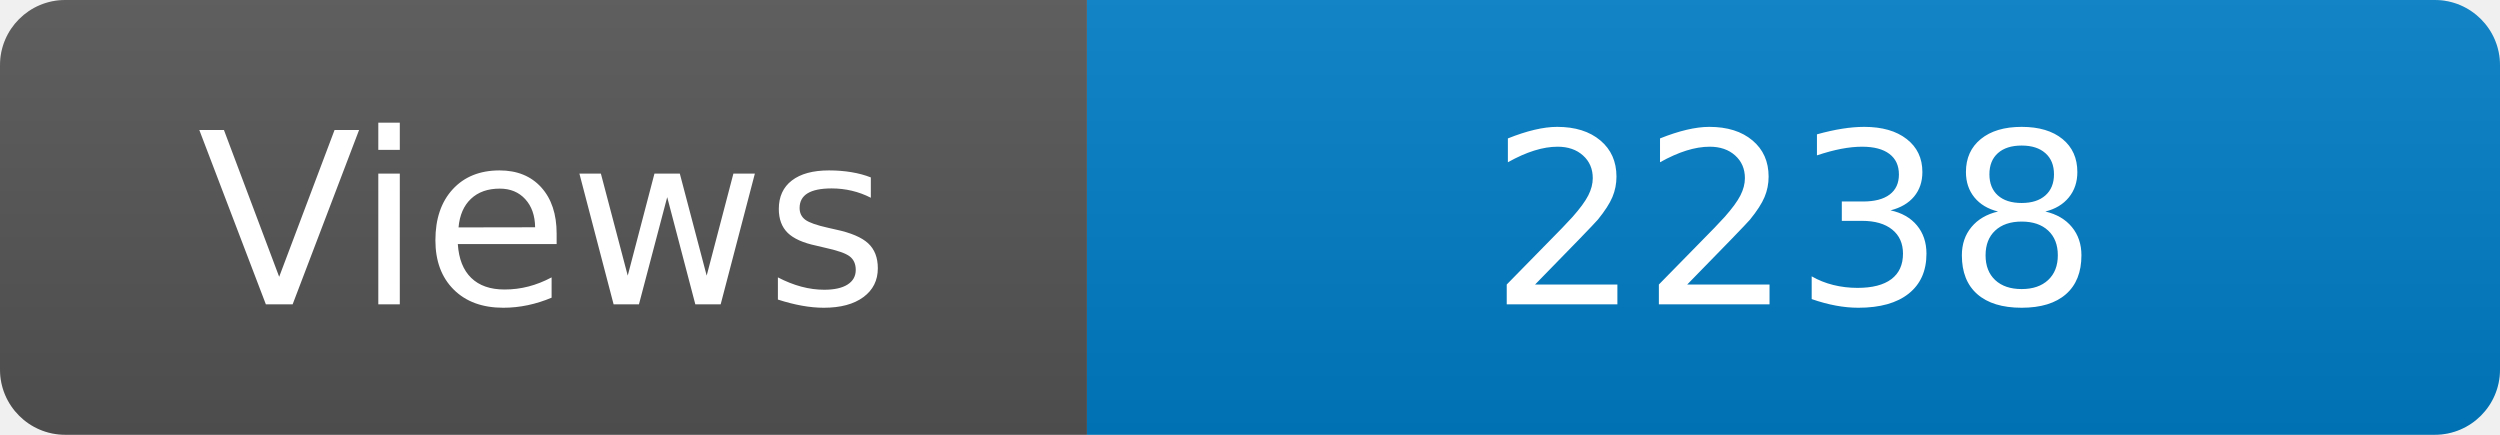
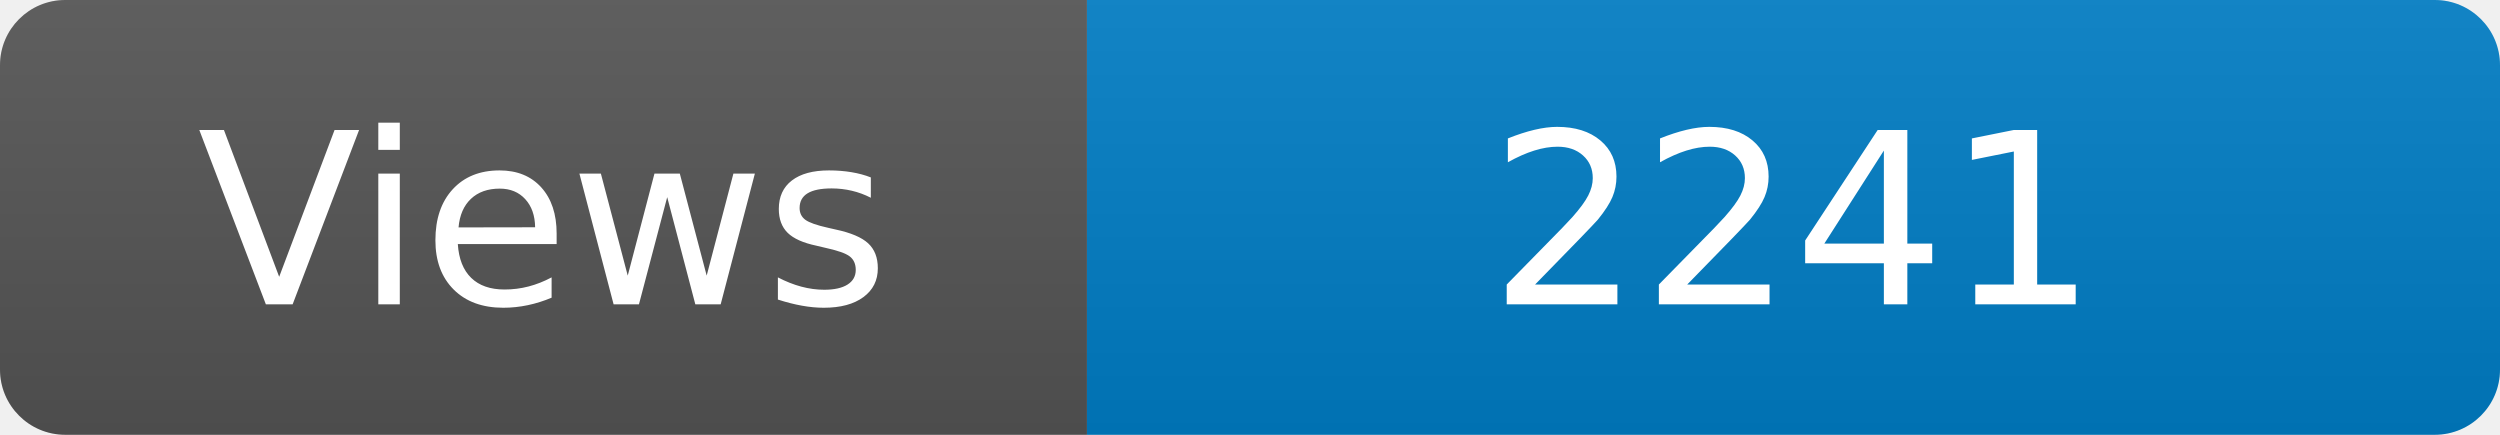
<svg xmlns="http://www.w3.org/2000/svg" width="115" height="20" role="img" aria-label="Maintained?: yes">
  <linearGradient id="s" x2="0" y2="100%">
    <stop offset="0" stop-color="#bbb" stop-opacity=".1" />
    <stop offset="1" stop-opacity=".1" />
  </linearGradient>
  <clipPath id="r">
    <rect width="115" height="20" rx="3" fill="#fff" />
  </clipPath>
  <g clip-path="url(#r)">
    <rect width="50" height="20" fill="#555" />
    <rect x="50" width="160" height="20" fill="#007ec6" />
    <rect width="115" height="20" fill="url(#s)" />
  </g>
  <g fill="#fff" text-anchor="middle" font-family="Verdana,Geneva,DejaVu Sans,sans-serif" font-size="110">
    <text x="250" y="140" transform="scale(.1)" fill="#fff">Views</text>
-     <text x="825" y="140" transform="scale(.1)" fill="#fff">2238</text>
+     <text x="825" y="140" transform="scale(.1)" fill="#fff">2241</text>
  </g>
</svg>
